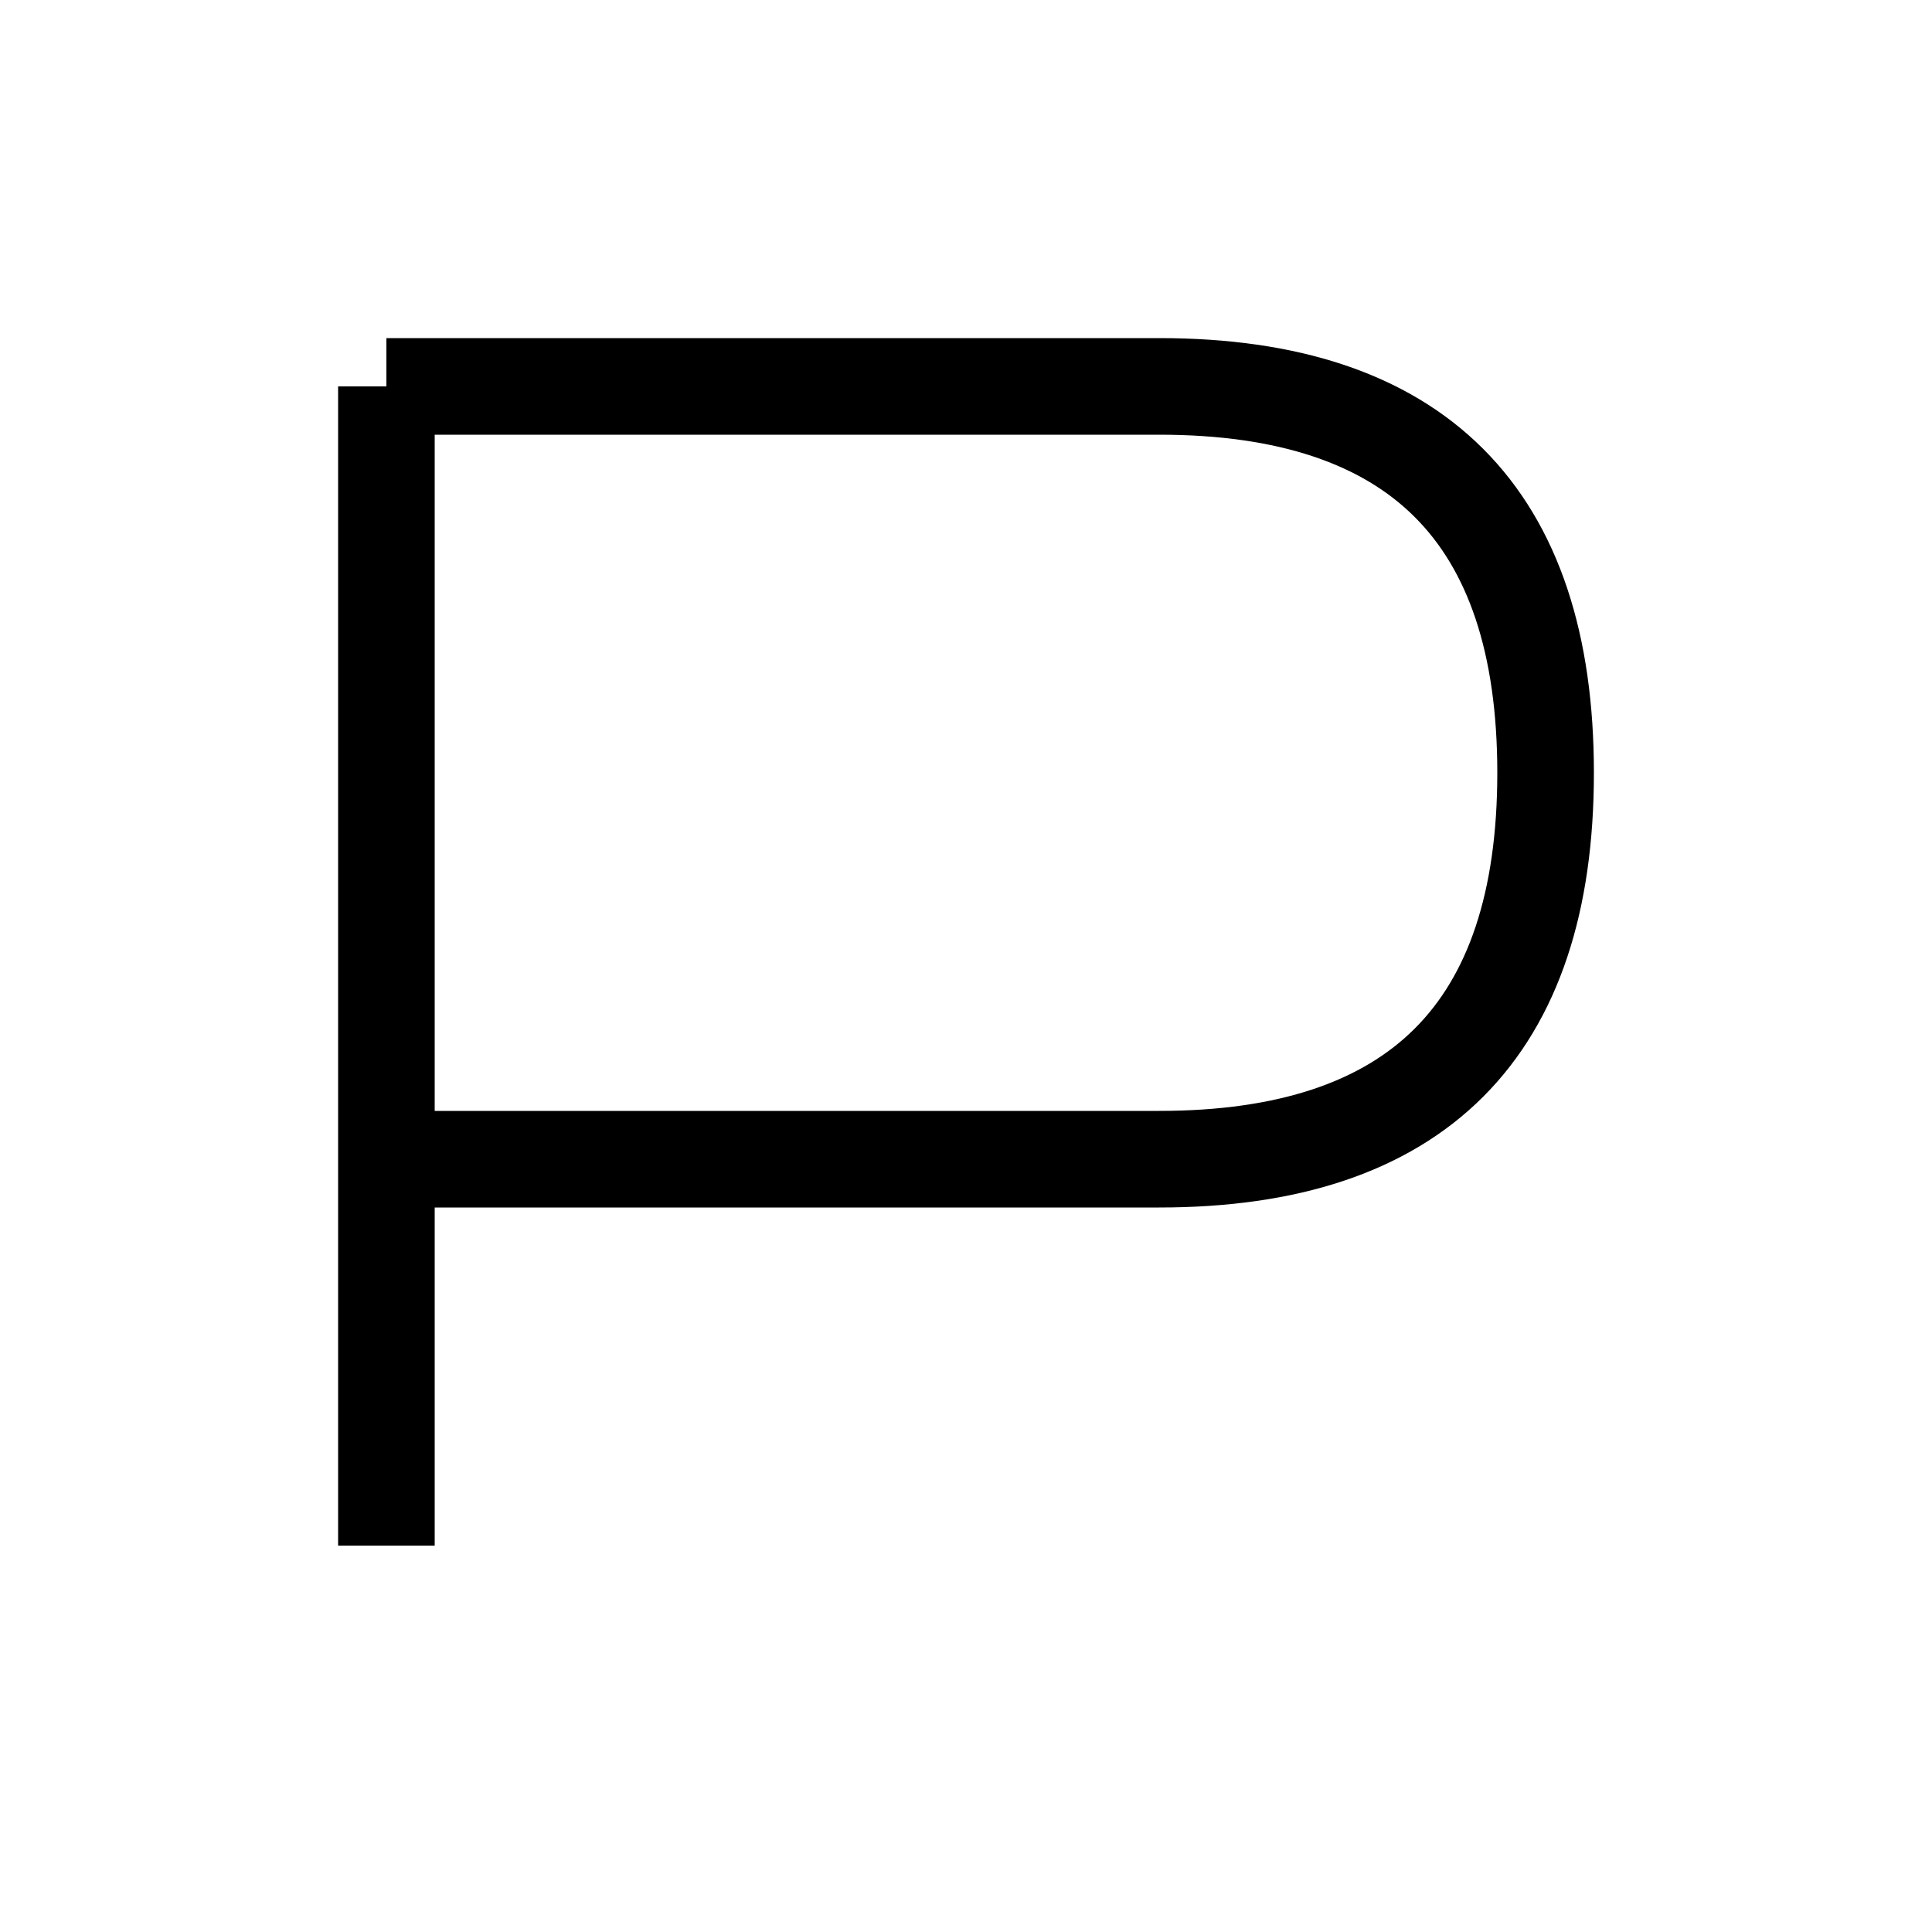
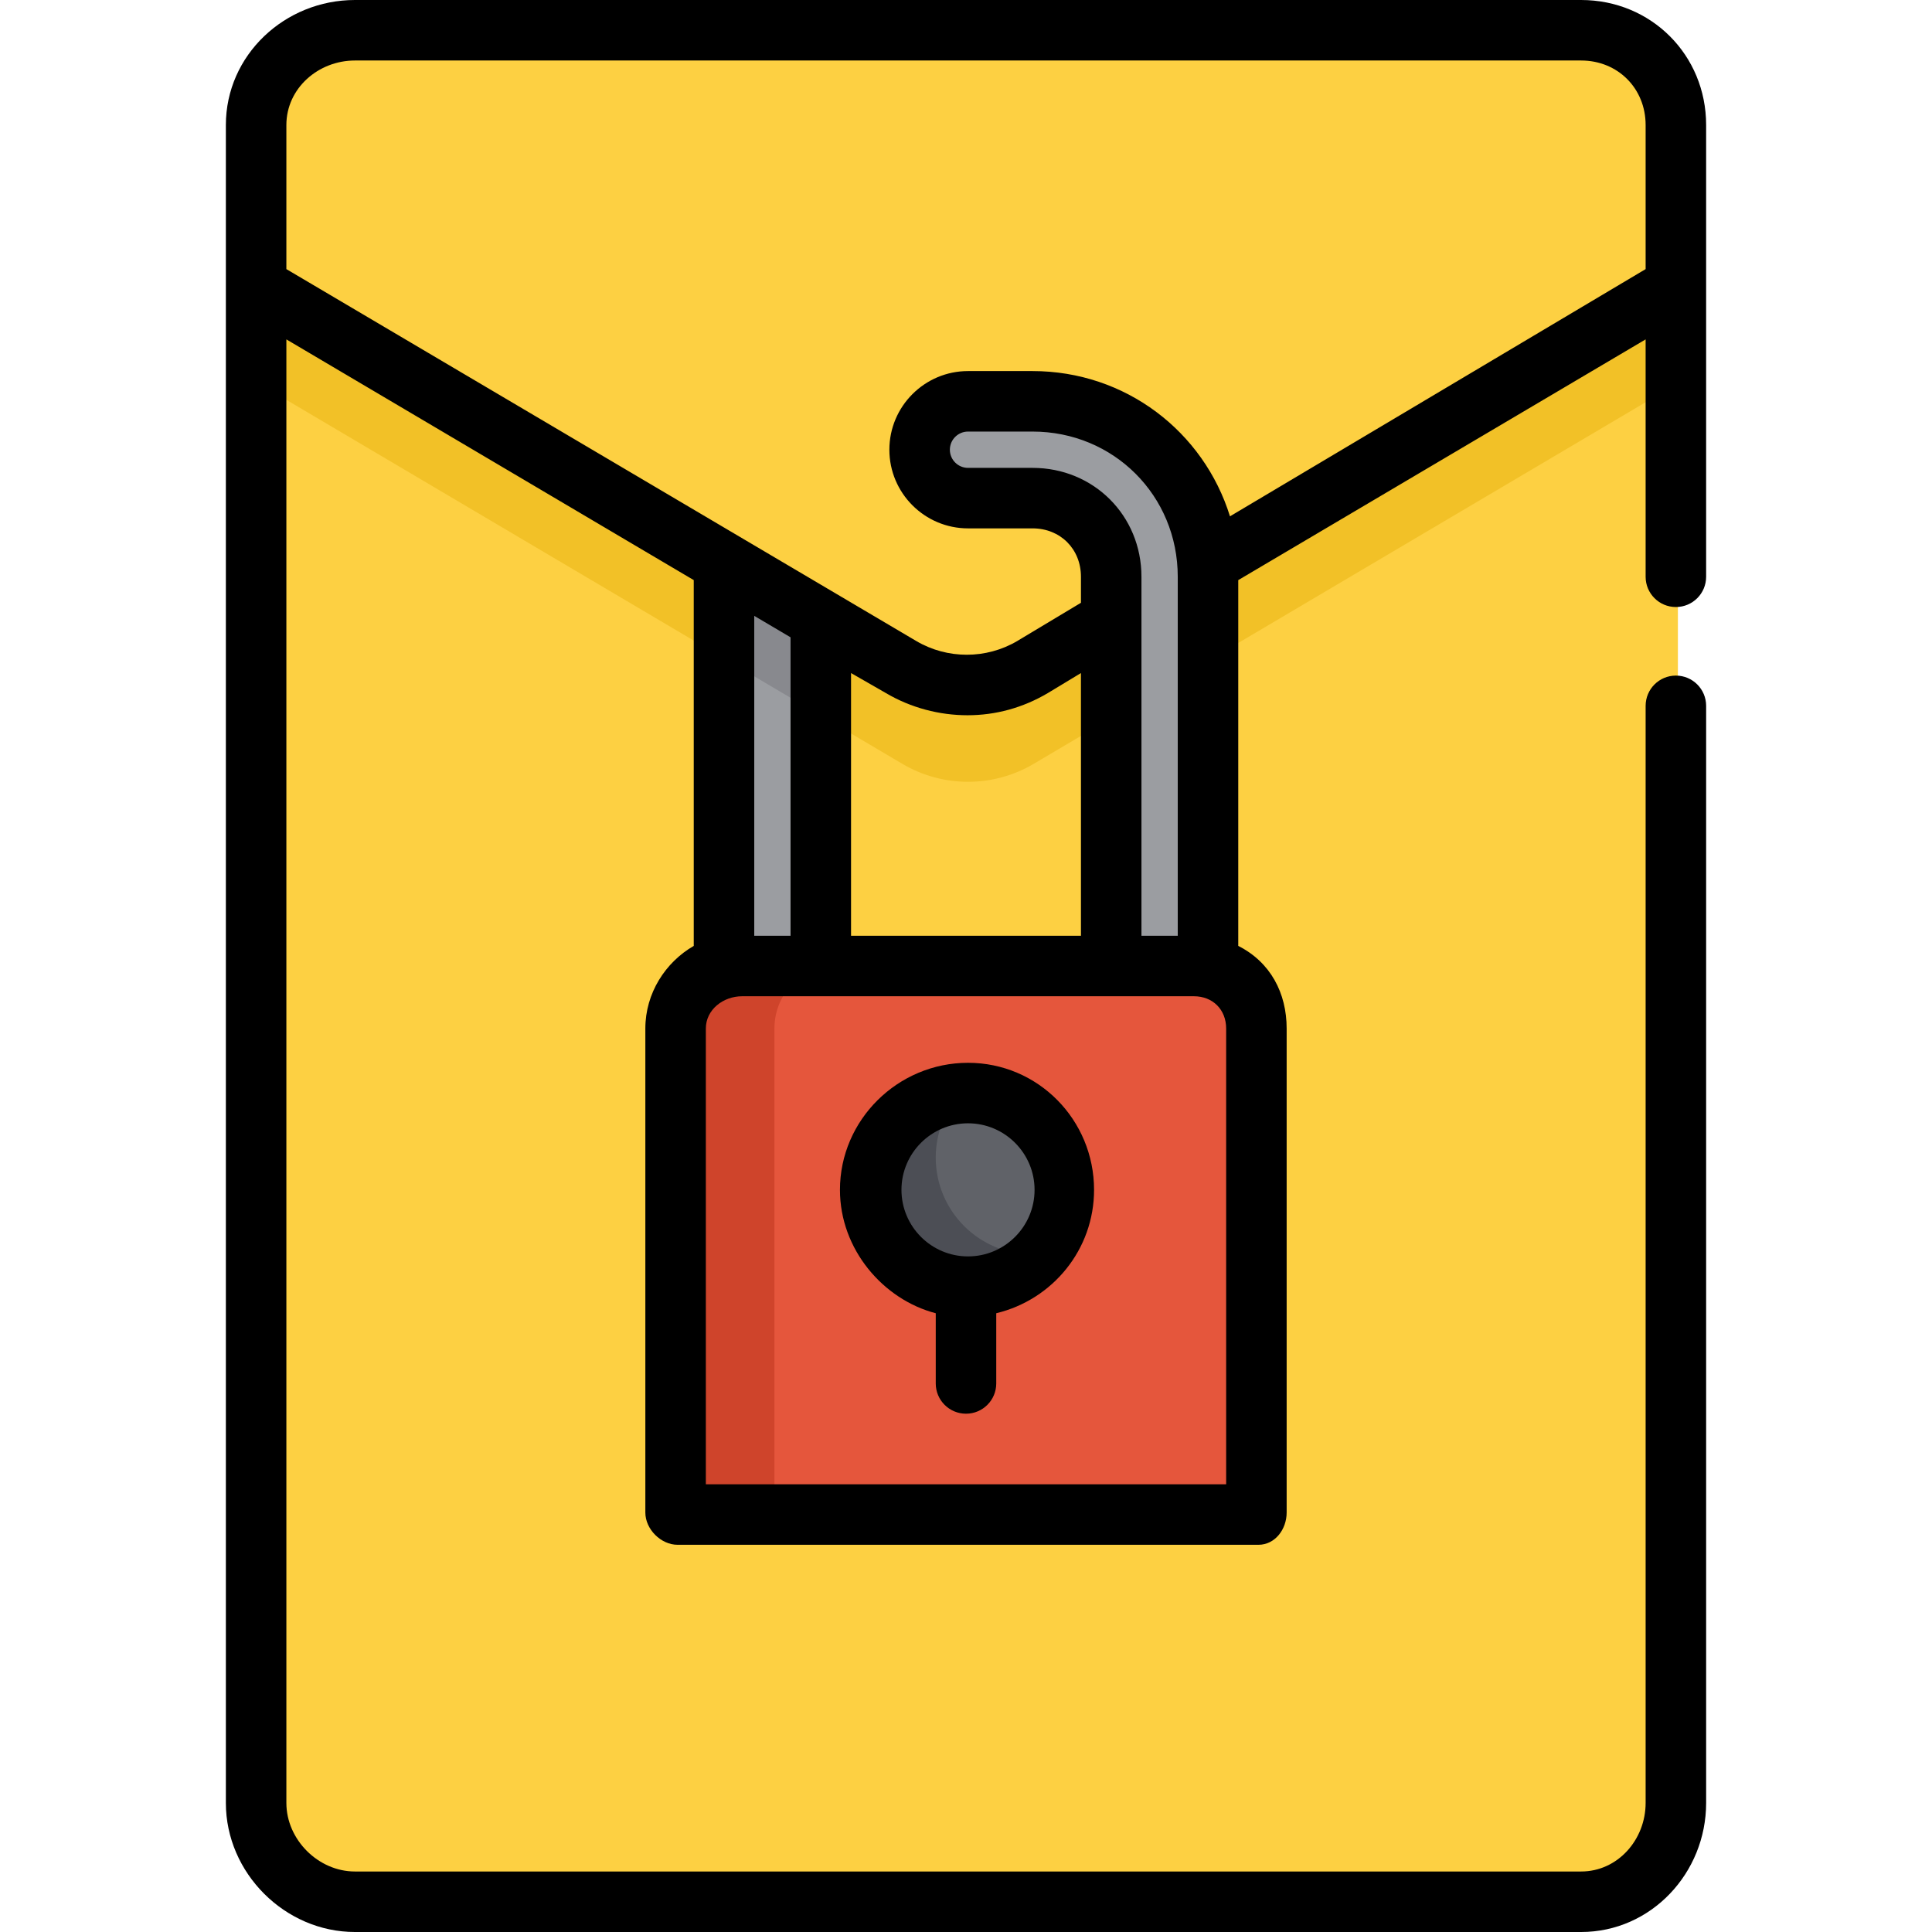
- <svg xmlns="http://www.w3.org/2000/svg" width="100" height="100">
-   <path d="M20 20 V80 M20 20 H60 Q80 20 80 40 T60 60 H20" fill="none" stroke="black" stroke-width="5" />
+ <svg xmlns="http://www.w3.org/2000/svg" height="800px" width="800px" version="1.1" id="Layer_1" viewBox="0 0 512 512" xml:space="preserve">
+   <path style="fill:#FDD042;" d="M419.006,503.449H94.063c-14.168,0-25.653-11.485-25.653-25.653V33.136  c0-14.168,11.485-25.653,25.653-25.653h324.944c14.168,0,25.653,11.485,25.653,25.653v444.66  C444.66,491.964,433.174,503.449,419.006,503.449z" />
+   <path style="fill:#F2C127;" d="M444.66,101.545L273.935,202.427c-10.734,6.343-24.068,6.343-34.802,0L68.409,101.545V58.789  c0-14.168,11.485-25.653,25.653-25.653h324.944c14.168,0,25.653,11.485,25.653,25.653V101.545z" />
+   <path style="fill:#9B9DA1;" d="M205.228,147.507c-7.084,0-12.827,5.743-12.827,12.827v95.132c0,7.084,5.743,12.827,12.827,12.827  c7.084,0,12.827-5.743,12.827-12.827v-95.132C218.054,153.249,212.311,147.507,205.228,147.507z" />
+   <path style="fill:#88898E;" d="M205.228,147.507c-7.084,0-12.827,5.743-12.827,12.827v14.479l25.653,15.159v-29.638  C218.054,153.249,212.311,147.507,205.228,147.507z" />
+   <path style="fill:#FDD042;" d="M444.66,75.891L273.935,176.774c-10.734,6.343-24.068,6.343-34.802,0L68.409,75.891V33.136  c0-14.168,11.485-25.653,25.653-25.653h324.944c14.168,0,25.653,11.485,25.653,25.653V75.891z" />
+   <path style="fill:#9B9DA1;" d="M273.637,105.82h-17.102c-7.084,0-12.827,5.743-12.827,12.827s5.743,12.827,12.827,12.827h17.102  c11.788,0,21.378,9.59,21.378,21.378v102.614c0,7.084,5.743,12.827,12.827,12.827c7.084,0,12.827-5.743,12.827-12.827V152.852  C320.668,126.918,299.57,105.82,273.637,105.82z" />
+   <path style="fill:#E5563C;" d="M333.495,400.835H179.574V272.568c0-9.446,7.656-17.102,17.102-17.102h119.716  c9.446,0,17.102,7.656,17.102,17.102V400.835z" />
+   <path style="fill:#CF442B;" d="M222.33,255.466h-25.653c-9.446,0-17.102,7.658-17.102,17.102v128.267h25.653V272.568  C205.228,263.123,212.884,255.466,222.33,255.466z" />
+   <circle style="fill:#606268;" cx="256.534" cy="315.324" r="25.653" />
+   <path style="fill:#4C4E55;" d="M273.637,332.426c-14.168,0-25.653-11.485-25.653-25.653c0-6.528,2.442-12.483,6.457-17.01  c-13.187,1.067-23.559,12.099-23.559,25.562c0,14.168,11.485,25.653,25.653,25.653c7.64,0,14.496-3.344,19.196-8.643  C275.039,332.39,274.342,332.426,273.637,332.426z" />
+   <path d="M419.006,0H94.063C75.497,0,59.858,14.57,59.858,33.136v42.756v401.904c0,18.566,15.639,34.205,34.205,34.205h324.944  c18.566,0,33.136-15.639,33.136-34.205V187.056c0-4.427-3.589-8.017-8.017-8.017c-4.427,0-8.017,3.589-8.017,8.017v290.739  c0,9.725-7.378,18.171-17.102,18.171H94.063c-9.725,0-18.171-8.446-18.171-18.171V89.941l107.968,63.799  c-0.002,0.06-0.01,0.119-0.01,0.181v96.754c-7.482,4.311-12.827,12.506-12.827,21.893v128.267c0,4.427,4.124,8.551,8.551,8.551  h153.921c4.427,0,7.482-4.124,7.482-8.551V272.568c0-9.387-4.276-17.582-12.827-21.893v-96.94l107.958-63.794v62.911  c0,4.427,3.589,8.017,8.017,8.017c4.427,0,8.017-3.589,8.017-8.017v-76.96V33.136C452.142,14.57,437.572,0,419.006,0z   M209.503,168.893v79.091h-9.62v-84.775L209.503,168.893z M312.117,247.983h-9.62v-95.132c0-16.209-12.651-28.86-28.86-28.86  h-17.102c-2.652,0-4.81-2.158-4.81-4.81c0-2.652,2.158-4.81,4.81-4.81h17.102c21.513,0,38.48,16.968,38.48,38.48V247.983z   M286.463,247.983h-60.927v-69.616l9.251,5.309c6.624,3.914,14.185,5.871,21.613,5.871c7.428,0,14.655-1.957,21.278-5.871  l8.784-5.309V247.983z M324.944,393.353H187.056V272.568c0-5.01,4.61-8.551,9.62-8.551h119.716c5.01,0,8.551,3.541,8.551,8.551  V393.353z M325.957,136.831c-6.961-22.426-27.635-38.493-52.32-38.493h-17.102c-11.493,0-20.843,9.351-20.843,20.843  s9.351,20.843,20.843,20.843h17.102c7.368,0,12.827,5.459,12.827,12.827v6.892l-16.874,10.129c-8.218,4.855-18.561,4.855-26.779,0  L75.891,71.317V33.136c0-9.725,8.446-17.102,18.171-17.102h324.944c9.725,0,17.102,7.378,17.102,17.102v38.181L325.957,136.831z" />
+   <path d="M256.534,281.653c-18.566,0-33.937,15.105-33.937,33.67c0,15.804,11.491,29.091,25.386,32.699v18.608  c0,4.427,3.589,8.017,8.017,8.017c4.427,0,8.017-3.589,8.017-8.017v-18.608c14.965-3.606,25.921-16.895,25.921-32.699  C289.937,296.758,275.1,281.653,256.534,281.653z M256.534,332.96c-9.725,0-17.637-7.912-17.637-17.637  c0-9.725,7.912-17.637,17.637-17.637c9.725,0,17.637,7.912,17.637,17.637C274.171,325.048,266.259,332.96,256.534,332.96z" />
</svg>
